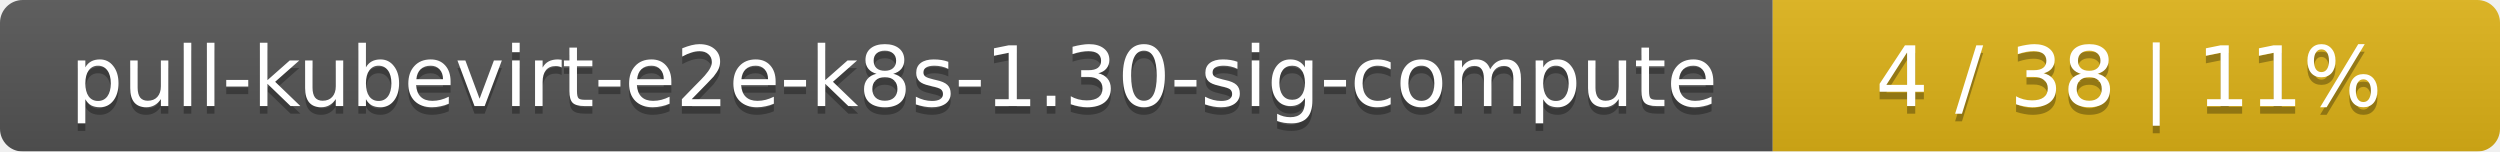
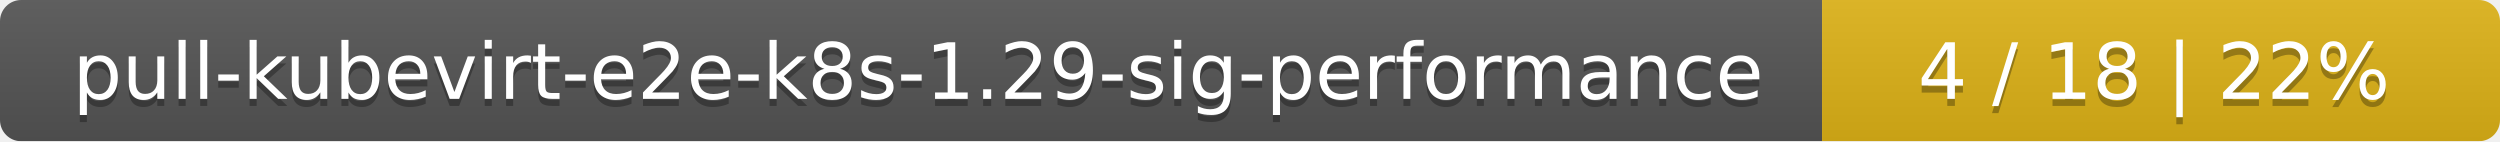
- <svg xmlns="http://www.w3.org/2000/svg" width="330" height="20">
+ <svg xmlns="http://www.w3.org/2000/svg" width="354" height="20">
  <linearGradient id="smooth" x2="0" y2="100%">
    <stop offset="0" stop-color="#bbb" stop-opacity=".1" />
    <stop offset="1" stop-opacity=".1" />
  </linearGradient>
  <mask id="round">
-     <rect width="330" height="20" rx="3" fill="#fff" />
+     <rect width="354" height="20" rx="3" fill="#fff" />
  </mask>
  <g mask="url(#round)">
-     <rect width="234" height="20" fill="#555" />
-     <rect x="234" width="96" height="20" fill="#dfb317" />
-     <rect width="330" height="20" fill="url(#smooth)" />
+     <rect width="258" height="20" fill="#555" />
+     <rect x="258" width="96" height="20" fill="#dfb317" />
+     <rect width="354" height="20" fill="url(#smooth)" />
  </g>
  <g fill="#fff" text-anchor="middle" font-family="DejaVu Sans,Verdana,Geneva,sans-serif" font-size="11">
-     <text x="118" y="15" fill="#010101" fill-opacity=".3">pull-kubevirt-e2e-k8s-1.30-sig-compute</text>
-     <text x="118" y="14">pull-kubevirt-e2e-k8s-1.30-sig-compute</text>
-     <text x="281" y="15" fill="#010101" fill-opacity=".3">4 / 38    |    11%</text>
-     <text x="281" y="14">4 / 38    |    11%</text>
+     <text x="130" y="15" fill="#010101" fill-opacity=".3">pull-kubevirt-e2e-k8s-1.29-sig-performance</text>
+     <text x="130" y="14">pull-kubevirt-e2e-k8s-1.29-sig-performance</text>
+     <text x="305" y="15" fill="#010101" fill-opacity=".3">4 / 18    |    22%</text>
+     <text x="305" y="14">4 / 18    |    22%</text>
  </g>
</svg>
